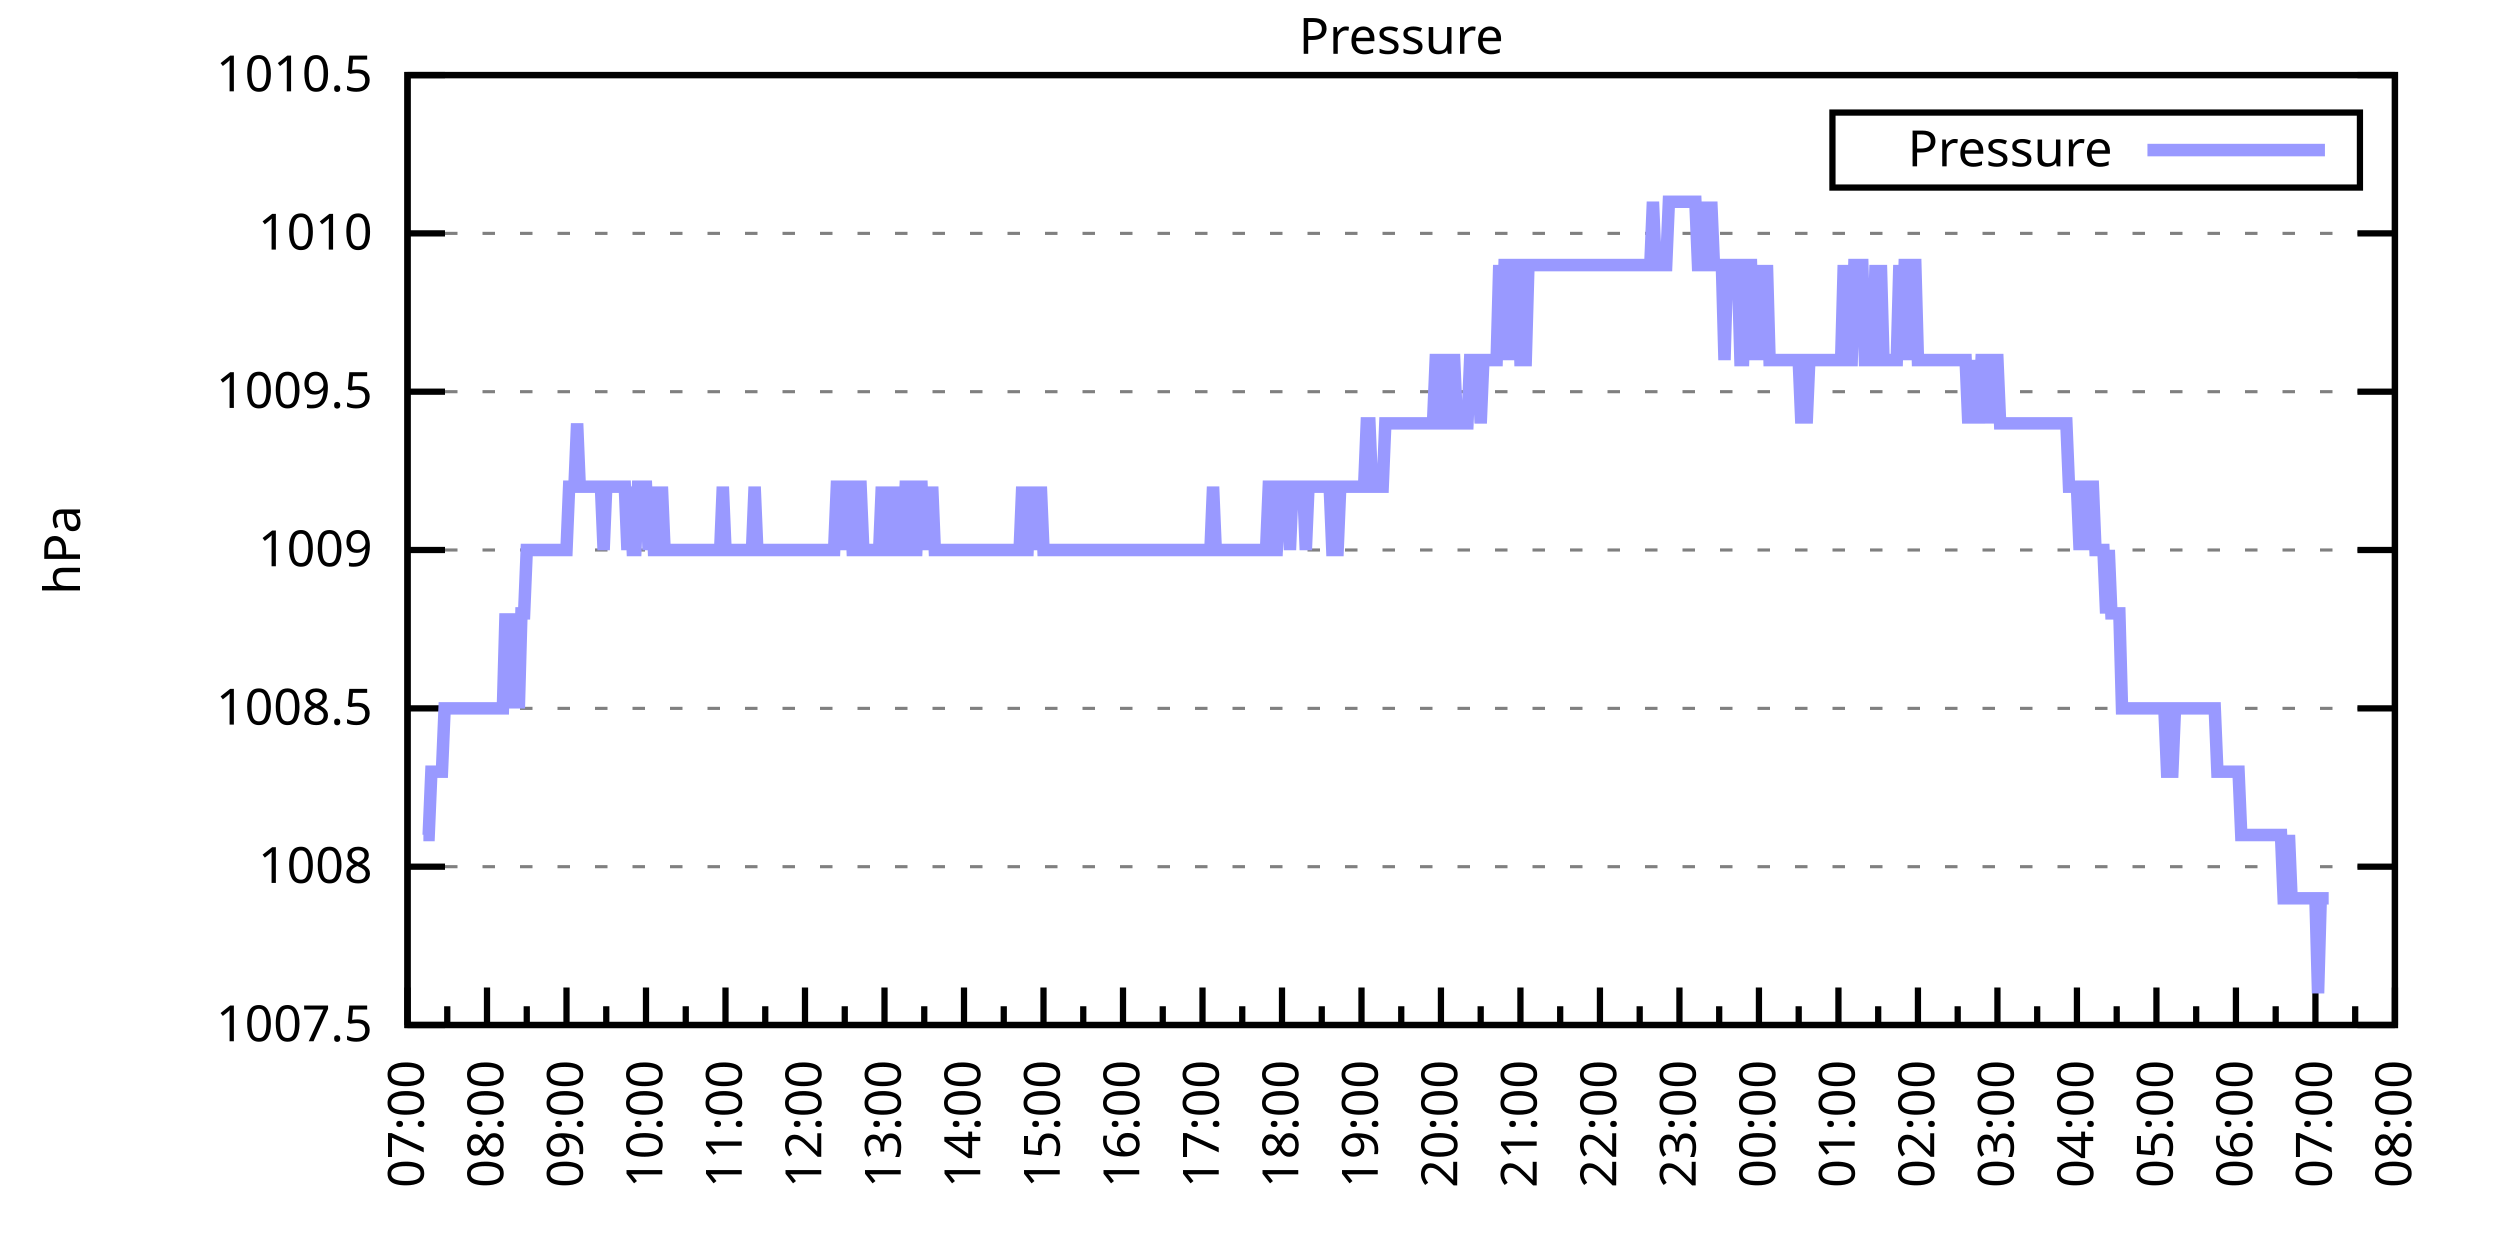
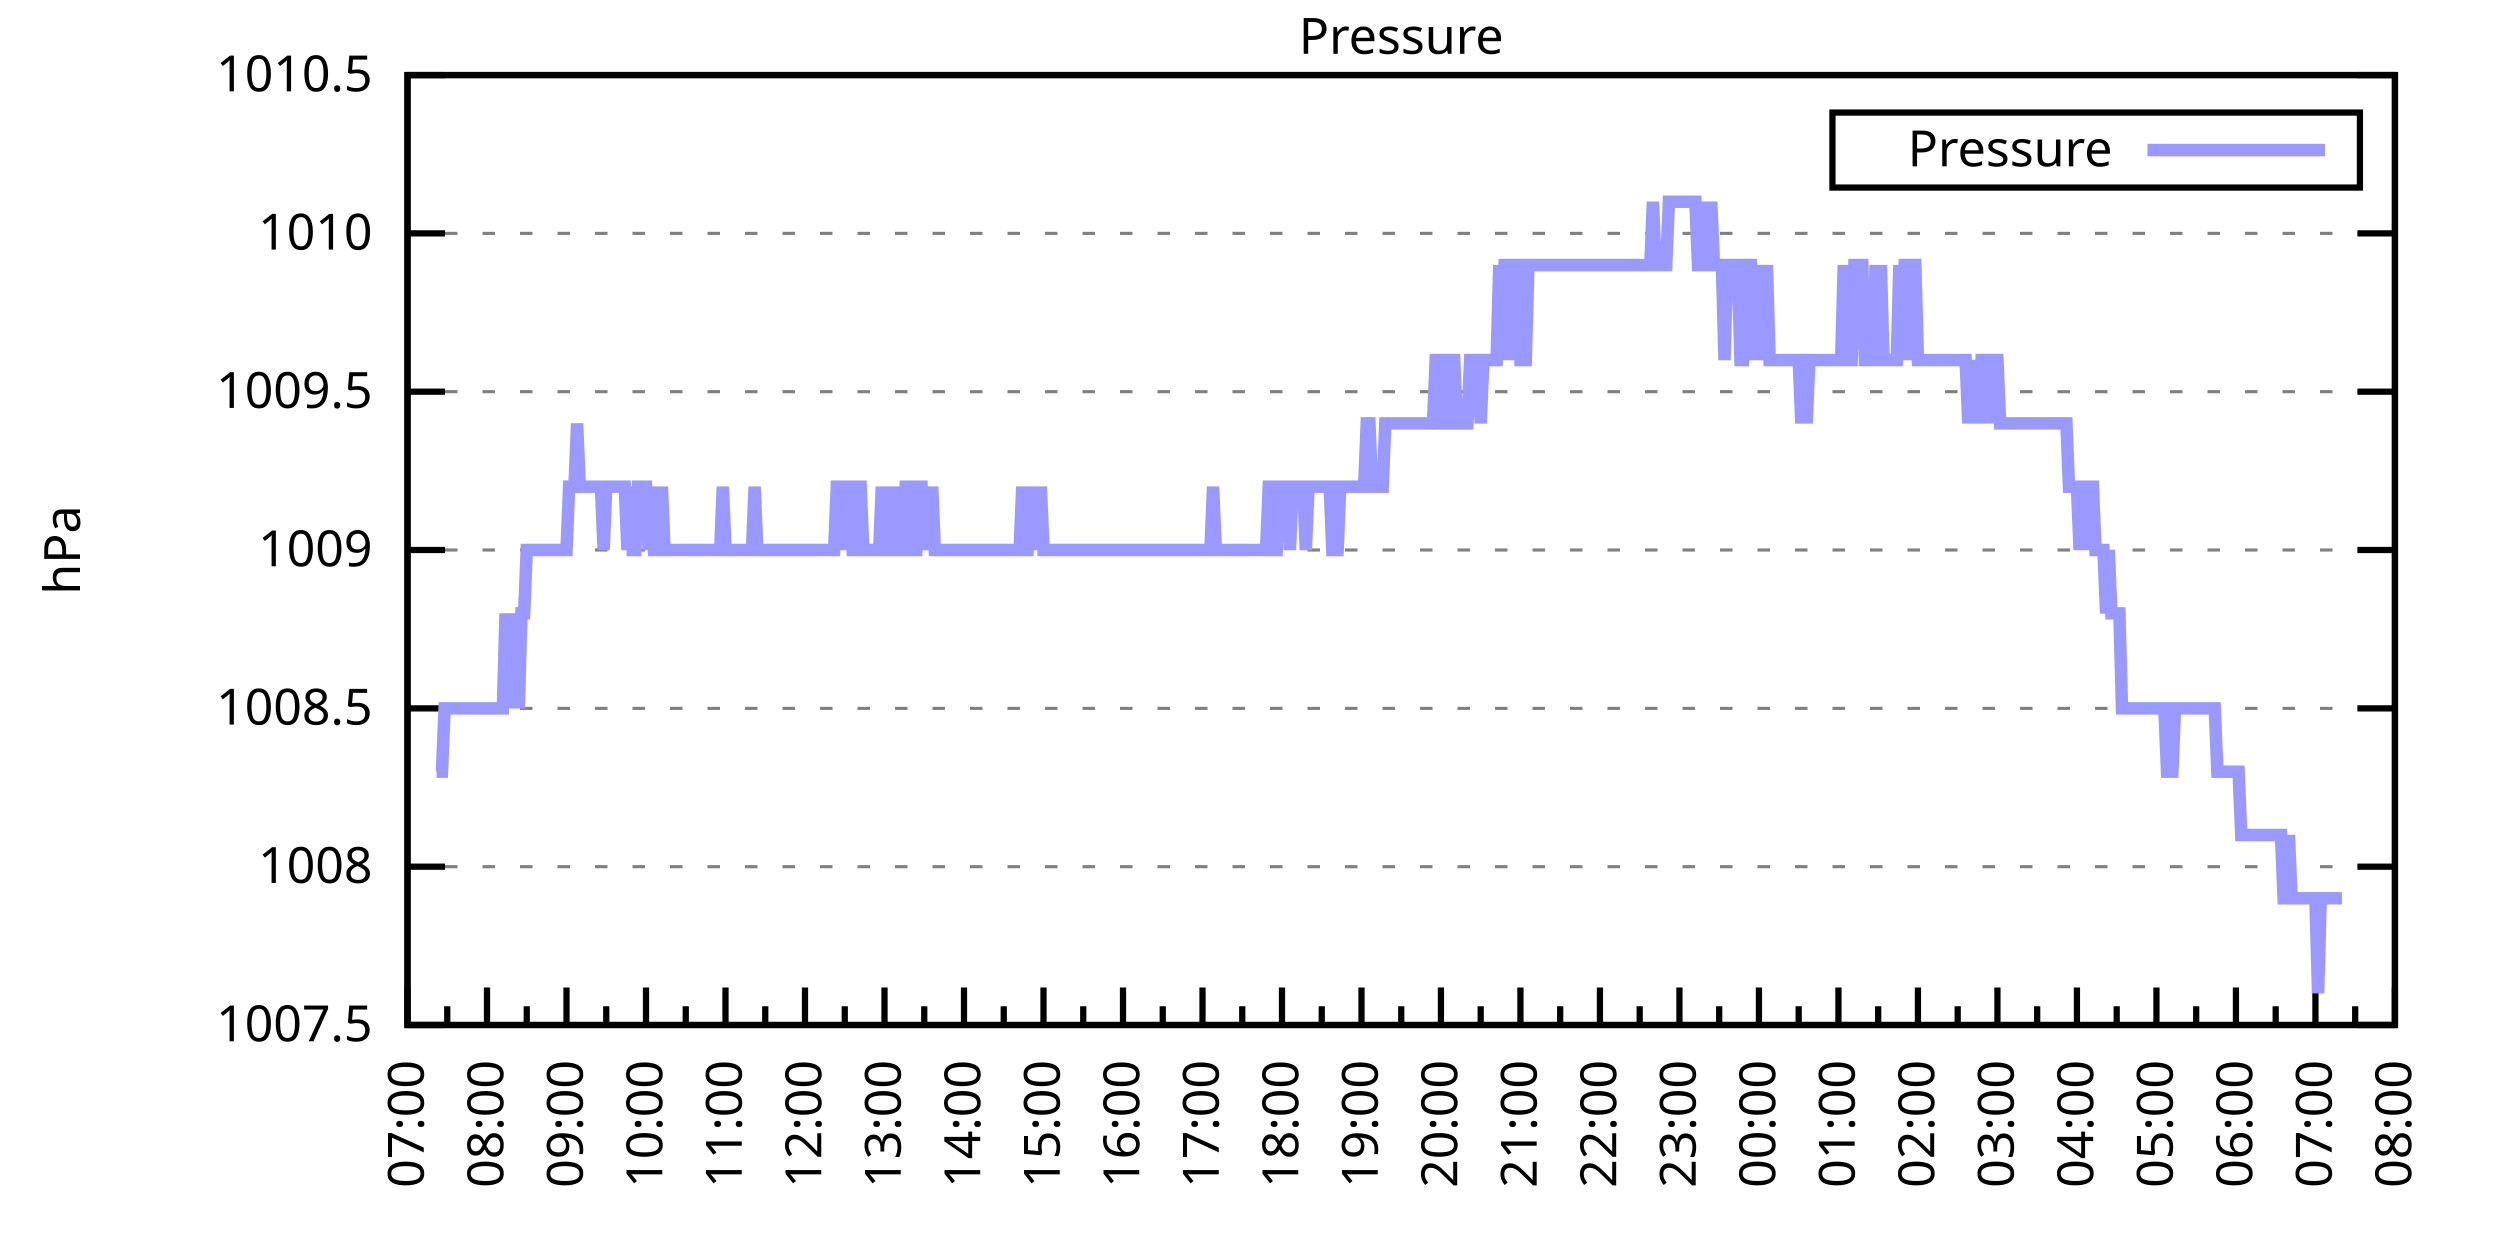
<svg xmlns="http://www.w3.org/2000/svg" xmlns:xlink="http://www.w3.org/1999/xlink" width="400" height="200" viewBox="0 0 400 200">
  <g id="gnuplot_canvas">
    <rect x="0" y="0" width="400" height="200" fill="none" />
    <defs>
      <circle id="gpDot" r="0.5" stroke-width="0.5" stroke="currentColor" />
      <path id="gpPt0" stroke-width="0.333" stroke="currentColor" d="M-1,0 h2 M0,-1 v2" />
      <path id="gpPt1" stroke-width="0.333" stroke="currentColor" d="M-1,-1 L1,1 M1,-1 L-1,1" />
      <path id="gpPt2" stroke-width="0.333" stroke="currentColor" d="M-1,0 L1,0 M0,-1 L0,1 M-1,-1 L1,1 M-1,1 L1,-1" />
      <rect id="gpPt3" stroke-width="0.333" stroke="currentColor" x="-1" y="-1" width="2" height="2" />
      <rect id="gpPt4" stroke-width="0.333" stroke="currentColor" fill="currentColor" x="-1" y="-1" width="2" height="2" />
      <circle id="gpPt5" stroke-width="0.333" stroke="currentColor" cx="0" cy="0" r="1" />
      <use xlink:href="#gpPt5" id="gpPt6" fill="currentColor" stroke="none" />
      <path id="gpPt7" stroke-width="0.333" stroke="currentColor" d="M0,-1.33 L-1.33,0.67 L1.33,0.67 z" />
      <use xlink:href="#gpPt7" id="gpPt8" fill="currentColor" stroke="none" />
      <use xlink:href="#gpPt7" id="gpPt9" stroke="currentColor" transform="rotate(180)" />
      <use xlink:href="#gpPt9" id="gpPt10" fill="currentColor" stroke="none" />
      <use xlink:href="#gpPt3" id="gpPt11" stroke="currentColor" transform="rotate(45)" />
      <use xlink:href="#gpPt11" id="gpPt12" fill="currentColor" stroke="none" />
      <path id="gpPt13" stroke-width="0.333" stroke="currentColor" d="M0,1.330 L1.265,0.411 L0.782,-1.067 L-0.782,-1.076 L-1.265,0.411 z" />
      <use xlink:href="#gpPt13" id="gpPt14" fill="currentColor" stroke="none" />
      <filter id="textbox" filterUnits="objectBoundingBox" x="0" y="0" height="1" width="1">
        <feFlood flood-color="white" flood-opacity="1" result="bgnd" />
        <feComposite in="SourceGraphic" in2="bgnd" operator="atop" />
      </filter>
      <filter id="greybox" filterUnits="objectBoundingBox" x="0" y="0" height="1" width="1">
        <feFlood flood-color="lightgrey" flood-opacity="1" result="grey" />
        <feComposite in="SourceGraphic" in2="grey" operator="atop" />
      </filter>
    </defs>
    <g fill="none" color="white" stroke="currentColor" stroke-width="1.00" stroke-linecap="butt" stroke-linejoin="miter">
</g>
    <g fill="none" color="black" stroke="currentColor" stroke-width="1.00" stroke-linecap="butt" stroke-linejoin="miter">
      <g stroke="none" shape-rendering="crispEdges">
        <polygon fill="rgb(255, 255, 255)" points="65.20,164.00 383.18,164.00 383.18,12.02 65.20,12.02 " />
      </g>
    </g>
    <g fill="none" color="black" stroke="currentColor" stroke-width="1.00" stroke-linecap="butt" stroke-linejoin="miter">
</g>
    <g fill="none" color="black" stroke="black" stroke-width="0.50" stroke-linecap="butt" stroke-linejoin="miter">
</g>
    <g fill="none" color="gray" stroke="currentColor" stroke-width="0.50" stroke-linecap="butt" stroke-linejoin="miter">
      <path stroke="gray" stroke-dasharray="2,4" class="gridline" d="M65.20,164.00 L383.19,164.00  " />
    </g>
    <g fill="none" color="gray" stroke="gray" stroke-width="1.00" stroke-linecap="butt" stroke-linejoin="miter">
</g>
    <g fill="none" color="black" stroke="currentColor" stroke-width="1.00" stroke-linecap="butt" stroke-linejoin="miter">
      <path stroke="black" d="M65.20,164.00 L71.20,164.00 M383.19,164.00 L377.19,164.00  " />
      <g transform="translate(59.60,166.60)" stroke="none" fill="black" font-family="Sans" font-size="8.00" text-anchor="end">
        <text>
          <tspan font-family="Sans"> 1007.5</tspan>
        </text>
      </g>
    </g>
    <g fill="none" color="black" stroke="currentColor" stroke-width="1.00" stroke-linecap="butt" stroke-linejoin="miter">
</g>
    <g fill="none" color="black" stroke="black" stroke-width="0.50" stroke-linecap="butt" stroke-linejoin="miter">
</g>
    <g fill="none" color="gray" stroke="currentColor" stroke-width="0.50" stroke-linecap="butt" stroke-linejoin="miter">
      <path stroke="gray" stroke-dasharray="2,4" class="gridline" d="M65.20,138.67 L383.19,138.67  " />
    </g>
    <g fill="none" color="gray" stroke="gray" stroke-width="1.00" stroke-linecap="butt" stroke-linejoin="miter">
</g>
    <g fill="none" color="black" stroke="currentColor" stroke-width="1.00" stroke-linecap="butt" stroke-linejoin="miter">
      <path stroke="black" d="M65.20,138.67 L71.20,138.67 M383.19,138.67 L377.19,138.67  " />
      <g transform="translate(59.60,141.27)" stroke="none" fill="black" font-family="Sans" font-size="8.00" text-anchor="end">
        <text>
          <tspan font-family="Sans"> 1008</tspan>
        </text>
      </g>
    </g>
    <g fill="none" color="black" stroke="currentColor" stroke-width="1.00" stroke-linecap="butt" stroke-linejoin="miter">
</g>
    <g fill="none" color="black" stroke="black" stroke-width="0.50" stroke-linecap="butt" stroke-linejoin="miter">
</g>
    <g fill="none" color="gray" stroke="currentColor" stroke-width="0.50" stroke-linecap="butt" stroke-linejoin="miter">
      <path stroke="gray" stroke-dasharray="2,4" class="gridline" d="M65.20,113.34 L383.19,113.34  " />
    </g>
    <g fill="none" color="gray" stroke="gray" stroke-width="1.00" stroke-linecap="butt" stroke-linejoin="miter">
</g>
    <g fill="none" color="black" stroke="currentColor" stroke-width="1.00" stroke-linecap="butt" stroke-linejoin="miter">
      <path stroke="black" d="M65.20,113.34 L71.20,113.34 M383.19,113.34 L377.19,113.34  " />
      <g transform="translate(59.60,115.94)" stroke="none" fill="black" font-family="Sans" font-size="8.00" text-anchor="end">
        <text>
          <tspan font-family="Sans"> 1008.5</tspan>
        </text>
      </g>
    </g>
    <g fill="none" color="black" stroke="currentColor" stroke-width="1.00" stroke-linecap="butt" stroke-linejoin="miter">
</g>
    <g fill="none" color="black" stroke="black" stroke-width="0.50" stroke-linecap="butt" stroke-linejoin="miter">
</g>
    <g fill="none" color="gray" stroke="currentColor" stroke-width="0.50" stroke-linecap="butt" stroke-linejoin="miter">
      <path stroke="gray" stroke-dasharray="2,4" class="gridline" d="M65.20,88.00 L383.19,88.00  " />
    </g>
    <g fill="none" color="gray" stroke="gray" stroke-width="1.00" stroke-linecap="butt" stroke-linejoin="miter">
</g>
    <g fill="none" color="black" stroke="currentColor" stroke-width="1.00" stroke-linecap="butt" stroke-linejoin="miter">
      <path stroke="black" d="M65.20,88.00 L71.20,88.00 M383.19,88.00 L377.19,88.00  " />
      <g transform="translate(59.60,90.60)" stroke="none" fill="black" font-family="Sans" font-size="8.00" text-anchor="end">
        <text>
          <tspan font-family="Sans"> 1009</tspan>
        </text>
      </g>
    </g>
    <g fill="none" color="black" stroke="currentColor" stroke-width="1.00" stroke-linecap="butt" stroke-linejoin="miter">
</g>
    <g fill="none" color="black" stroke="black" stroke-width="0.50" stroke-linecap="butt" stroke-linejoin="miter">
</g>
    <g fill="none" color="gray" stroke="currentColor" stroke-width="0.50" stroke-linecap="butt" stroke-linejoin="miter">
      <path stroke="gray" stroke-dasharray="2,4" class="gridline" d="M65.20,62.67 L383.19,62.67  " />
    </g>
    <g fill="none" color="gray" stroke="gray" stroke-width="1.00" stroke-linecap="butt" stroke-linejoin="miter">
</g>
    <g fill="none" color="black" stroke="currentColor" stroke-width="1.00" stroke-linecap="butt" stroke-linejoin="miter">
      <path stroke="black" d="M65.20,62.67 L71.20,62.67 M383.19,62.67 L377.19,62.67  " />
      <g transform="translate(59.60,65.27)" stroke="none" fill="black" font-family="Sans" font-size="8.00" text-anchor="end">
        <text>
          <tspan font-family="Sans"> 1009.5</tspan>
        </text>
      </g>
    </g>
    <g fill="none" color="black" stroke="currentColor" stroke-width="1.00" stroke-linecap="butt" stroke-linejoin="miter">
</g>
    <g fill="none" color="black" stroke="black" stroke-width="0.50" stroke-linecap="butt" stroke-linejoin="miter">
</g>
    <g fill="none" color="gray" stroke="currentColor" stroke-width="0.50" stroke-linecap="butt" stroke-linejoin="miter">
      <path stroke="gray" stroke-dasharray="2,4" class="gridline" d="M65.20,37.34 L383.19,37.34  " />
    </g>
    <g fill="none" color="gray" stroke="gray" stroke-width="1.00" stroke-linecap="butt" stroke-linejoin="miter">
</g>
    <g fill="none" color="black" stroke="currentColor" stroke-width="1.00" stroke-linecap="butt" stroke-linejoin="miter">
      <path stroke="black" d="M65.20,37.34 L71.20,37.34 M383.19,37.34 L377.19,37.34  " />
      <g transform="translate(59.60,39.94)" stroke="none" fill="black" font-family="Sans" font-size="8.00" text-anchor="end">
        <text>
          <tspan font-family="Sans"> 1010</tspan>
        </text>
      </g>
    </g>
    <g fill="none" color="black" stroke="currentColor" stroke-width="1.00" stroke-linecap="butt" stroke-linejoin="miter">
</g>
    <g fill="none" color="black" stroke="black" stroke-width="0.50" stroke-linecap="butt" stroke-linejoin="miter">
</g>
    <g fill="none" color="gray" stroke="currentColor" stroke-width="0.50" stroke-linecap="butt" stroke-linejoin="miter">
      <path stroke="gray" stroke-dasharray="2,4" class="gridline" d="M65.20,12.01 L383.19,12.01  " />
    </g>
    <g fill="none" color="gray" stroke="gray" stroke-width="1.00" stroke-linecap="butt" stroke-linejoin="miter">
</g>
    <g fill="none" color="black" stroke="currentColor" stroke-width="1.00" stroke-linecap="butt" stroke-linejoin="miter">
      <path stroke="black" d="M65.20,12.01 L71.20,12.01 M383.19,12.01 L377.19,12.01  " />
      <g transform="translate(59.60,14.61)" stroke="none" fill="black" font-family="Sans" font-size="8.00" text-anchor="end">
        <text>
          <tspan font-family="Sans"> 1010.5</tspan>
        </text>
      </g>
    </g>
    <g fill="none" color="black" stroke="currentColor" stroke-width="1.00" stroke-linecap="butt" stroke-linejoin="miter">
      <path stroke="black" d="M65.20,164.00 L65.20,158.00  " />
      <g transform="translate(67.80,169.60) rotate(270)" stroke="none" fill="black" font-family="Sans" font-size="8.00" text-anchor="end">
        <text>
          <tspan font-family="Sans">07:00</tspan>
        </text>
      </g>
    </g>
    <g fill="none" color="black" stroke="currentColor" stroke-width="1.00" stroke-linecap="butt" stroke-linejoin="miter">
      <path stroke="black" d="M71.56,164.00 L71.56,161.00 M77.92,164.00 L77.92,158.00  " />
      <g transform="translate(80.52,169.60) rotate(270)" stroke="none" fill="black" font-family="Sans" font-size="8.00" text-anchor="end">
        <text>
          <tspan font-family="Sans">08:00</tspan>
        </text>
      </g>
    </g>
    <g fill="none" color="black" stroke="currentColor" stroke-width="1.00" stroke-linecap="butt" stroke-linejoin="miter">
      <path stroke="black" d="M84.28,164.00 L84.28,161.00 M90.64,164.00 L90.64,158.00  " />
      <g transform="translate(93.24,169.60) rotate(270)" stroke="none" fill="black" font-family="Sans" font-size="8.00" text-anchor="end">
        <text>
          <tspan font-family="Sans">09:00</tspan>
        </text>
      </g>
    </g>
    <g fill="none" color="black" stroke="currentColor" stroke-width="1.00" stroke-linecap="butt" stroke-linejoin="miter">
      <path stroke="black" d="M97.00,164.00 L97.00,161.00 M103.36,164.00 L103.36,158.00  " />
      <g transform="translate(105.96,169.60) rotate(270)" stroke="none" fill="black" font-family="Sans" font-size="8.00" text-anchor="end">
        <text>
          <tspan font-family="Sans">10:00</tspan>
        </text>
      </g>
    </g>
    <g fill="none" color="black" stroke="currentColor" stroke-width="1.00" stroke-linecap="butt" stroke-linejoin="miter">
      <path stroke="black" d="M109.72,164.00 L109.72,161.00 M116.08,164.00 L116.08,158.00  " />
      <g transform="translate(118.68,169.60) rotate(270)" stroke="none" fill="black" font-family="Sans" font-size="8.00" text-anchor="end">
        <text>
          <tspan font-family="Sans">11:00</tspan>
        </text>
      </g>
    </g>
    <g fill="none" color="black" stroke="currentColor" stroke-width="1.00" stroke-linecap="butt" stroke-linejoin="miter">
      <path stroke="black" d="M122.44,164.00 L122.44,161.00 M128.80,164.00 L128.80,158.00  " />
      <g transform="translate(131.40,169.60) rotate(270)" stroke="none" fill="black" font-family="Sans" font-size="8.00" text-anchor="end">
        <text>
          <tspan font-family="Sans">12:00</tspan>
        </text>
      </g>
    </g>
    <g fill="none" color="black" stroke="currentColor" stroke-width="1.00" stroke-linecap="butt" stroke-linejoin="miter">
      <path stroke="black" d="M135.16,164.00 L135.16,161.00 M141.52,164.00 L141.52,158.00  " />
      <g transform="translate(144.12,169.60) rotate(270)" stroke="none" fill="black" font-family="Sans" font-size="8.00" text-anchor="end">
        <text>
          <tspan font-family="Sans">13:00</tspan>
        </text>
      </g>
    </g>
    <g fill="none" color="black" stroke="currentColor" stroke-width="1.00" stroke-linecap="butt" stroke-linejoin="miter">
      <path stroke="black" d="M147.88,164.00 L147.88,161.00 M154.24,164.00 L154.24,158.00  " />
      <g transform="translate(156.84,169.60) rotate(270)" stroke="none" fill="black" font-family="Sans" font-size="8.00" text-anchor="end">
        <text>
          <tspan font-family="Sans">14:00</tspan>
        </text>
      </g>
    </g>
    <g fill="none" color="black" stroke="currentColor" stroke-width="1.00" stroke-linecap="butt" stroke-linejoin="miter">
      <path stroke="black" d="M160.60,164.00 L160.60,161.00 M166.96,164.00 L166.96,158.00  " />
      <g transform="translate(169.56,169.60) rotate(270)" stroke="none" fill="black" font-family="Sans" font-size="8.00" text-anchor="end">
        <text>
          <tspan font-family="Sans">15:00</tspan>
        </text>
      </g>
    </g>
    <g fill="none" color="black" stroke="currentColor" stroke-width="1.00" stroke-linecap="butt" stroke-linejoin="miter">
      <path stroke="black" d="M173.32,164.00 L173.32,161.00 M179.68,164.00 L179.68,158.00  " />
      <g transform="translate(182.28,169.60) rotate(270)" stroke="none" fill="black" font-family="Sans" font-size="8.00" text-anchor="end">
        <text>
          <tspan font-family="Sans">16:00</tspan>
        </text>
      </g>
    </g>
    <g fill="none" color="black" stroke="currentColor" stroke-width="1.00" stroke-linecap="butt" stroke-linejoin="miter">
      <path stroke="black" d="M186.04,164.00 L186.04,161.00 M192.40,164.00 L192.40,158.00  " />
      <g transform="translate(195.00,169.60) rotate(270)" stroke="none" fill="black" font-family="Sans" font-size="8.00" text-anchor="end">
        <text>
          <tspan font-family="Sans">17:00</tspan>
        </text>
      </g>
    </g>
    <g fill="none" color="black" stroke="currentColor" stroke-width="1.00" stroke-linecap="butt" stroke-linejoin="miter">
      <path stroke="black" d="M198.76,164.00 L198.76,161.00 M205.12,164.00 L205.12,158.00  " />
      <g transform="translate(207.72,169.60) rotate(270)" stroke="none" fill="black" font-family="Sans" font-size="8.00" text-anchor="end">
        <text>
          <tspan font-family="Sans">18:00</tspan>
        </text>
      </g>
    </g>
    <g fill="none" color="black" stroke="currentColor" stroke-width="1.00" stroke-linecap="butt" stroke-linejoin="miter">
      <path stroke="black" d="M211.48,164.00 L211.48,161.00 M217.84,164.00 L217.84,158.00  " />
      <g transform="translate(220.44,169.60) rotate(270)" stroke="none" fill="black" font-family="Sans" font-size="8.00" text-anchor="end">
        <text>
          <tspan font-family="Sans">19:00</tspan>
        </text>
      </g>
    </g>
    <g fill="none" color="black" stroke="currentColor" stroke-width="1.00" stroke-linecap="butt" stroke-linejoin="miter">
      <path stroke="black" d="M224.20,164.00 L224.20,161.00 M230.55,164.00 L230.55,158.00  " />
      <g transform="translate(233.15,169.60) rotate(270)" stroke="none" fill="black" font-family="Sans" font-size="8.00" text-anchor="end">
        <text>
          <tspan font-family="Sans">20:00</tspan>
        </text>
      </g>
    </g>
    <g fill="none" color="black" stroke="currentColor" stroke-width="1.00" stroke-linecap="butt" stroke-linejoin="miter">
      <path stroke="black" d="M236.91,164.00 L236.91,161.00 M243.27,164.00 L243.27,158.00  " />
      <g transform="translate(245.87,169.60) rotate(270)" stroke="none" fill="black" font-family="Sans" font-size="8.00" text-anchor="end">
        <text>
          <tspan font-family="Sans">21:00</tspan>
        </text>
      </g>
    </g>
    <g fill="none" color="black" stroke="currentColor" stroke-width="1.00" stroke-linecap="butt" stroke-linejoin="miter">
      <path stroke="black" d="M249.63,164.00 L249.63,161.00 M255.99,164.00 L255.99,158.00  " />
      <g transform="translate(258.59,169.60) rotate(270)" stroke="none" fill="black" font-family="Sans" font-size="8.00" text-anchor="end">
        <text>
          <tspan font-family="Sans">22:00</tspan>
        </text>
      </g>
    </g>
    <g fill="none" color="black" stroke="currentColor" stroke-width="1.00" stroke-linecap="butt" stroke-linejoin="miter">
      <path stroke="black" d="M262.35,164.00 L262.35,161.00 M268.71,164.00 L268.71,158.00  " />
      <g transform="translate(271.31,169.60) rotate(270)" stroke="none" fill="black" font-family="Sans" font-size="8.00" text-anchor="end">
        <text>
          <tspan font-family="Sans">23:00</tspan>
        </text>
      </g>
    </g>
    <g fill="none" color="black" stroke="currentColor" stroke-width="1.00" stroke-linecap="butt" stroke-linejoin="miter">
      <path stroke="black" d="M275.07,164.00 L275.07,161.00 M281.43,164.00 L281.43,158.00  " />
      <g transform="translate(284.03,169.60) rotate(270)" stroke="none" fill="black" font-family="Sans" font-size="8.00" text-anchor="end">
        <text>
          <tspan font-family="Sans">00:00</tspan>
        </text>
      </g>
    </g>
    <g fill="none" color="black" stroke="currentColor" stroke-width="1.00" stroke-linecap="butt" stroke-linejoin="miter">
      <path stroke="black" d="M287.79,164.00 L287.79,161.00 M294.15,164.00 L294.15,158.00  " />
      <g transform="translate(296.75,169.60) rotate(270)" stroke="none" fill="black" font-family="Sans" font-size="8.00" text-anchor="end">
        <text>
          <tspan font-family="Sans">01:00</tspan>
        </text>
      </g>
    </g>
    <g fill="none" color="black" stroke="currentColor" stroke-width="1.00" stroke-linecap="butt" stroke-linejoin="miter">
      <path stroke="black" d="M300.51,164.00 L300.51,161.00 M306.87,164.00 L306.87,158.00  " />
      <g transform="translate(309.47,169.60) rotate(270)" stroke="none" fill="black" font-family="Sans" font-size="8.00" text-anchor="end">
        <text>
          <tspan font-family="Sans">02:00</tspan>
        </text>
      </g>
    </g>
    <g fill="none" color="black" stroke="currentColor" stroke-width="1.00" stroke-linecap="butt" stroke-linejoin="miter">
      <path stroke="black" d="M313.23,164.00 L313.23,161.00 M319.59,164.00 L319.59,158.00  " />
      <g transform="translate(322.19,169.60) rotate(270)" stroke="none" fill="black" font-family="Sans" font-size="8.00" text-anchor="end">
        <text>
          <tspan font-family="Sans">03:00</tspan>
        </text>
      </g>
    </g>
    <g fill="none" color="black" stroke="currentColor" stroke-width="1.00" stroke-linecap="butt" stroke-linejoin="miter">
      <path stroke="black" d="M325.95,164.00 L325.95,161.00 M332.31,164.00 L332.31,158.00  " />
      <g transform="translate(334.91,169.60) rotate(270)" stroke="none" fill="black" font-family="Sans" font-size="8.00" text-anchor="end">
        <text>
          <tspan font-family="Sans">04:00</tspan>
        </text>
      </g>
    </g>
    <g fill="none" color="black" stroke="currentColor" stroke-width="1.00" stroke-linecap="butt" stroke-linejoin="miter">
      <path stroke="black" d="M338.67,164.00 L338.67,161.00 M345.03,164.00 L345.03,158.00  " />
      <g transform="translate(347.63,169.60) rotate(270)" stroke="none" fill="black" font-family="Sans" font-size="8.00" text-anchor="end">
        <text>
          <tspan font-family="Sans">05:00</tspan>
        </text>
      </g>
    </g>
    <g fill="none" color="black" stroke="currentColor" stroke-width="1.00" stroke-linecap="butt" stroke-linejoin="miter">
      <path stroke="black" d="M351.39,164.00 L351.39,161.00 M357.75,164.00 L357.75,158.00  " />
      <g transform="translate(360.35,169.60) rotate(270)" stroke="none" fill="black" font-family="Sans" font-size="8.00" text-anchor="end">
        <text>
          <tspan font-family="Sans">06:00</tspan>
        </text>
      </g>
    </g>
    <g fill="none" color="black" stroke="currentColor" stroke-width="1.00" stroke-linecap="butt" stroke-linejoin="miter">
      <path stroke="black" d="M364.11,164.00 L364.11,161.00 M370.47,164.00 L370.47,158.00  " />
      <g transform="translate(373.07,169.60) rotate(270)" stroke="none" fill="black" font-family="Sans" font-size="8.00" text-anchor="end">
        <text>
          <tspan font-family="Sans">07:00</tspan>
        </text>
      </g>
    </g>
    <g fill="none" color="black" stroke="currentColor" stroke-width="1.00" stroke-linecap="butt" stroke-linejoin="miter">
      <path stroke="black" d="M376.83,164.00 L376.83,161.00 M383.19,164.00 L383.19,158.00  " />
      <g transform="translate(385.79,169.60) rotate(270)" stroke="none" fill="black" font-family="Sans" font-size="8.00" text-anchor="end">
        <text>
          <tspan font-family="Sans">08:00</tspan>
        </text>
      </g>
    </g>
    <g fill="none" color="black" stroke="currentColor" stroke-width="1.00" stroke-linecap="butt" stroke-linejoin="miter">
</g>
    <g fill="none" color="black" stroke="currentColor" stroke-width="1.00" stroke-linecap="butt" stroke-linejoin="miter">
      <path stroke="black" d="M65.20,12.01 L65.20,164.00 L383.19,164.00 L383.19,12.01 L65.20,12.01 Z  " />
    </g>
    <g fill="none" color="black" stroke="currentColor" stroke-width="1.00" stroke-linecap="butt" stroke-linejoin="miter">
      <g transform="translate(12.80,88.01) rotate(270)" stroke="none" fill="black" font-family="Sans" font-size="8.00" text-anchor="middle">
        <text>
          <tspan font-family="Sans">hPa</tspan>
        </text>
      </g>
    </g>
    <g fill="none" color="black" stroke="currentColor" stroke-width="1.00" stroke-linecap="butt" stroke-linejoin="miter">
</g>
    <g fill="none" color="black" stroke="currentColor" stroke-width="1.00" stroke-linecap="butt" stroke-linejoin="miter">
      <path stroke="black" d="M293.19,30.01 L293.19,18.01 L377.59,18.01 L377.59,30.01 L293.19,30.01 Z  " />
    </g>
    <g id="Pressure_plot_1">
      <g fill="none" color="white" stroke="black" stroke-width="2.00" stroke-linecap="butt" stroke-linejoin="miter">
</g>
      <g fill="none" color="black" stroke="currentColor" stroke-width="2.00" stroke-linecap="butt" stroke-linejoin="miter">
        <g transform="translate(337.99,26.61)" stroke="none" fill="black" font-family="Sans" font-size="8.00" text-anchor="end">
          <text>
            <tspan font-family="Sans">Pressure</tspan>
          </text>
        </g>
      </g>
      <g fill="none" color="black" stroke="currentColor" stroke-width="2.00" stroke-linecap="butt" stroke-linejoin="miter">
-         <path stroke="rgb(153, 153, 255)" d="M343.59,24.01 L371.99,24.01 M67.74,133.60 L68.17,133.60 L68.59,133.60 L69.02,123.47 L69.44,123.47 L69.86,123.47   L70.29,123.47 L70.71,123.47 L71.14,113.34 L71.56,113.34 L71.98,113.34 L72.41,113.34 L72.83,113.34 L73.26,113.34   L73.68,113.34 L74.10,113.34 L74.53,113.34 L74.95,113.34 L75.38,113.34 L75.80,113.34 L76.22,113.34 L76.65,113.34   L77.07,113.34 L77.50,113.34 L77.92,113.34 L78.34,113.34 L78.77,113.34 L79.19,113.34 L79.62,113.34 L80.04,113.34   L80.46,113.34 L80.89,98.14 L81.31,113.34 L81.74,98.14 L82.16,113.34 L82.58,98.14 L83.01,113.34 L83.43,98.14   L83.86,98.14 L84.28,88.00 L84.70,88.00 L85.13,88.00 L85.55,88.00 L85.98,88.00 L86.40,88.00 L86.82,88.00   L87.25,88.00 L87.67,88.00 L88.10,88.00 L88.52,88.00 L88.94,88.00 L89.37,88.00 L89.79,88.00 L90.22,88.00   L90.64,88.00 L91.06,77.87 L91.49,77.87 L91.91,77.87 L92.34,67.74 L92.76,77.87 L93.18,77.87 L93.61,77.87   L94.03,77.87 L94.46,77.87 L94.88,77.87 L95.30,77.87 L95.73,77.87 L96.15,77.87 L96.58,88.00 L97.00,77.87   L97.42,77.87 L97.85,77.87 L98.27,77.87 L98.69,77.87 L99.12,77.87 L99.54,77.87 L99.97,77.87 L100.39,88.00   L100.81,77.87 L101.24,88.00 L101.66,88.00 L102.09,77.87 L102.51,77.87 L102.93,77.87 L103.36,77.87 L103.78,88.00   L104.21,77.87 L104.63,88.00 L105.05,88.00 L105.48,88.00 L105.90,77.87 L106.33,88.00 L106.75,88.00 L107.17,88.00   L107.60,88.00 L108.02,88.00 L108.45,88.00 L108.87,88.00 L109.29,88.00 L109.72,88.00 L110.14,88.00 L110.57,88.00   L110.99,88.00 L111.41,88.00 L111.84,88.00 L112.26,88.00 L112.69,88.00 L113.11,88.00 L113.53,88.00 L113.96,88.00   L114.38,88.00 L114.81,88.00 L115.23,88.00 L115.65,77.87 L116.08,88.00 L116.50,88.00 L116.93,88.00 L117.35,88.00   L117.77,88.00 L118.20,88.00 L118.62,88.00 L119.05,88.00 L119.47,88.00 L119.89,88.00 L120.32,88.00 L120.74,77.87   L121.17,88.00 L121.59,88.00 L122.01,88.00 L122.44,88.00 L122.86,88.00 L123.29,88.00 L123.71,88.00 L124.13,88.00   L124.56,88.00 L124.98,88.00 L125.41,88.00 L125.83,88.00 L126.25,88.00 L126.68,88.00 L127.10,88.00 L127.53,88.00   L127.95,88.00 L128.37,88.00 L128.80,88.00 L129.22,88.00 L129.65,88.00 L130.07,88.00 L130.49,88.00 L130.92,88.00   L131.34,88.00 L131.77,88.00 L132.19,88.00 L132.61,88.00 L133.04,88.00 L133.46,88.00 L133.89,77.87 L134.31,77.87   L134.73,88.00 L135.16,77.87 L135.58,77.87 L136.01,77.87 L136.43,88.00 L136.85,88.00 L137.28,77.87 L137.70,77.87   L138.13,88.00 L138.55,88.00 L138.97,88.00 L139.40,88.00 L139.82,88.00 L140.25,88.00 L140.67,88.00 L141.09,77.87   L141.52,88.00 L141.94,77.87 L142.37,88.00 L142.79,88.00 L143.21,77.87 L143.64,88.00 L144.06,88.00 L144.49,88.00   L144.91,77.87 L145.33,77.87 L145.76,88.00 L146.18,88.00 L146.61,88.00 L147.03,77.87 L147.45,77.87 L147.88,88.00   L148.30,77.87 L148.73,88.00 L149.15,77.87 L149.57,88.00 L150.00,88.00 L150.42,88.00 L150.85,88.00 L151.27,88.00   L151.69,88.00 L152.12,88.00 L152.54,88.00 L152.97,88.00 L153.39,88.00 L153.81,88.00 L154.24,88.00 L154.66,88.00   L155.09,88.00 L155.51,88.00 L155.93,88.00 L156.36,88.00 L156.78,88.00 L157.21,88.00 L157.63,88.00 L158.05,88.00   L158.48,88.00 L158.90,88.00 L159.33,88.00 L159.75,88.00 L160.17,88.00 L160.60,88.00 L161.02,88.00 L161.44,88.00   L161.87,88.00 L162.29,88.00 L162.72,88.00 L163.14,88.00 L163.56,77.87 L163.99,88.00 L164.41,88.00 L164.84,77.87   L165.26,88.00 L165.68,77.87 L166.11,88.00 L166.53,77.87 L166.96,88.00 L167.38,88.00 L167.80,88.00 L168.23,88.00   L168.65,88.00 L169.08,88.00 L169.50,88.00 L169.92,88.00 L170.35,88.00 L170.77,88.00 L171.20,88.00 L171.62,88.00   L172.04,88.00 L172.47,88.00 L172.89,88.00 L173.32,88.00 L173.74,88.00 L174.16,88.00 L174.59,88.00 L175.01,88.00   L175.44,88.00 L175.86,88.00 L176.28,88.00 L176.71,88.00 L177.13,88.00 L177.56,88.00 L177.98,88.00 L178.40,88.00   L178.83,88.00 L179.25,88.00 L179.68,88.00 L180.10,88.00 L180.52,88.00 L180.95,88.00 L181.37,88.00 L181.80,88.00   L182.22,88.00 L182.64,88.00 L183.07,88.00 L183.49,88.00 L183.92,88.00 L184.34,88.00 L184.76,88.00 L185.19,88.00   L185.61,88.00 L186.04,88.00 L186.46,88.00 L186.88,88.00 L187.31,88.00 L187.73,88.00 L188.16,88.00 L188.58,88.00   L189.00,88.00 L189.43,88.00 L189.85,88.00 L190.28,88.00 L190.70,88.00 L191.12,88.00 L191.55,88.00 L191.97,88.00   L192.40,88.00 L192.82,88.00 L193.24,88.00 L193.67,88.00 L194.09,77.87 L194.52,88.00 L194.94,88.00 L195.36,88.00   L195.79,88.00 L196.21,88.00 L196.64,88.00 L197.06,88.00 L197.48,88.00 L197.91,88.00 L198.33,88.00 L198.76,88.00   L199.18,88.00 L199.60,88.00 L200.03,88.00 L200.45,88.00 L200.88,88.00 L201.30,88.00 L201.72,88.00 L202.15,88.00   L202.57,88.00 L203.00,77.87 L203.42,77.87 L203.84,88.00 L204.27,88.00 L204.69,77.87 L205.12,77.87 L205.54,77.87   L205.96,77.87 L206.39,88.00 L206.81,77.87 L207.24,77.87 L207.66,77.87 L208.08,77.87 L208.51,77.87 L208.93,88.00   L209.36,77.87 L209.78,77.87 L210.20,77.87 L210.63,77.87 L211.05,77.87 L211.48,77.87 L211.90,77.87 L212.32,77.87   L212.75,77.87 L213.17,88.00 L213.60,88.00 L214.02,88.00 L214.44,77.87 L214.87,77.87 L215.29,77.87 L215.72,77.87   L216.14,77.87 L216.56,77.87 L216.99,77.87 L217.41,77.87 L217.84,77.87 L218.26,77.87 L218.68,67.74 L219.11,67.74   L219.53,77.87 L219.96,77.87 L220.38,77.87 L220.80,77.87 L221.23,77.87 L221.65,67.74 L222.08,67.74 L222.50,67.74   L222.92,67.74 L223.35,67.74 L223.77,67.74 L224.20,67.74 L224.62,67.74 L225.04,67.74 L225.47,67.74 L225.89,67.74   L226.31,67.74 L226.74,67.74 L227.16,67.74 L227.59,67.74 L228.01,67.74 L228.43,67.74 L228.86,67.74 L229.28,67.74   L229.71,57.61 L230.13,57.61 L230.55,57.61 L230.98,67.74 L231.40,67.74 L231.83,67.74 L232.25,57.61 L232.67,57.61   L233.10,67.74 L233.52,67.74 L233.95,67.74 L234.37,67.74 L234.79,67.74 L235.22,57.61 L235.64,57.61 L236.07,57.61   L236.49,57.61 L236.91,67.74 L237.34,57.61 L237.76,57.61 L238.19,57.61 L238.61,57.61 L239.03,57.61 L239.46,57.61   L239.88,42.41 L240.31,57.61 L240.73,42.41 L241.15,42.41 L241.58,57.61 L242.00,42.41 L242.43,42.41 L242.85,42.41   L243.27,57.61 L243.70,57.61 L244.12,57.61 L244.55,42.41 L244.97,42.41 L245.39,42.41 L245.82,42.41 L246.24,42.41   L246.67,42.41 L247.09,42.41 L247.51,42.41 L247.94,42.41 L248.36,42.41 L248.79,42.41 L249.21,42.41 L249.63,42.41   L250.06,42.41 L250.48,42.41 L250.91,42.41 L251.33,42.41 L251.75,42.41 L252.18,42.41 L252.60,42.41 L253.03,42.41   L253.45,42.41 L253.87,42.41 L254.30,42.41 L254.72,42.41 L255.15,42.41 L255.57,42.41 L255.99,42.41 L256.42,42.41   L256.84,42.41 L257.27,42.41 L257.69,42.41 L258.11,42.41 L258.54,42.41 L258.96,42.41 L259.39,42.41 L259.81,42.41   L260.23,42.41 L260.66,42.41 L261.08,42.41 L261.51,42.41 L261.93,42.41 L262.35,42.41 L262.78,42.41 L263.20,42.41   L263.63,42.41 L264.05,42.41 L264.47,32.28 L264.90,42.41 L265.32,42.41 L265.75,42.41 L266.17,42.41 L266.59,42.41   L267.02,32.28 L267.44,32.28 L267.87,32.28 L268.29,32.28 L268.71,32.28 L269.14,32.28 L269.56,32.28 L269.99,32.28   L270.41,32.28 L270.83,32.28 L271.26,32.28 L271.68,42.41 L272.11,42.41 L272.53,32.28 L272.95,42.41 L273.38,42.41   L273.80,32.28 L274.23,42.41 L274.65,42.41 L275.07,42.41 L275.50,42.41 L275.92,57.61 L276.35,42.41 L276.77,42.41   L277.19,42.41 L277.62,42.41 L278.04,42.41 L278.47,57.61 L278.89,57.61 L279.31,42.41 L279.74,42.41 L280.16,42.41   L280.59,57.61 L281.01,42.41 L281.43,57.61 L281.86,42.41 L282.28,57.61 L282.71,42.41 L283.13,57.61 L283.55,57.61   L283.98,57.61 L284.40,57.61 L284.83,57.61 L285.25,57.61 L285.67,57.61 L286.10,57.61 L286.52,57.61 L286.95,57.61   L287.37,57.61 L287.79,57.61 L288.22,67.74 L288.64,57.61 L289.06,67.74 L289.49,57.61 L289.91,57.61 L290.34,57.61   L290.76,57.61 L291.18,57.61 L291.61,57.61 L292.03,57.61 L292.46,57.61 L292.88,57.61 L293.30,57.61 L293.73,57.61   L294.15,57.61 L294.58,57.61 L295.00,42.41 L295.42,57.61 L295.85,57.61 L296.27,57.61 L296.70,42.41 L297.12,42.41   L297.54,42.41 L297.97,42.41 L298.39,57.61 L298.82,57.61 L299.24,57.61 L299.66,57.61 L300.09,42.41 L300.51,57.61   L300.94,42.41 L301.36,57.61 L301.78,57.61 L302.21,57.61 L302.63,57.61 L303.06,57.61 L303.48,57.61 L303.90,42.41   L304.33,57.61 L304.75,42.41 L305.18,42.41 L305.60,57.61 L306.02,42.41 L306.45,42.41 L306.87,57.61 L307.30,57.61   L307.72,57.61 L308.14,57.61 L308.57,57.61 L308.99,57.61 L309.42,57.61 L309.84,57.61 L310.26,57.61 L310.69,57.61   L311.11,57.61 L311.54,57.61 L311.96,57.61 L312.38,57.61 L312.81,57.61 L313.23,57.61 L313.66,57.61 L314.08,57.61   L314.50,57.61 L314.93,67.74 L315.35,57.61 L315.78,67.74 L316.20,57.61 L316.62,67.74 L317.05,57.61 L317.47,57.61   L317.90,57.61 L318.32,67.74 L318.74,57.61 L319.17,57.61 L319.59,57.61 L320.02,67.74 L320.44,67.74 L320.86,67.74   L321.29,67.74 L321.71,67.74 L322.14,67.74 L322.56,67.74 L322.98,67.74 L323.41,67.74 L323.83,67.74 L324.26,67.74   L324.68,67.74 L325.10,67.74 L325.53,67.74 L325.95,67.74 L326.38,67.74 L326.80,67.74 L327.22,67.74 L327.65,67.74   L328.07,67.74 L328.50,67.74 L328.92,67.74 L329.34,67.74 L329.77,67.74 L330.19,67.74 L330.62,67.74 L331.04,77.87   L331.46,77.87 L331.89,77.87 L332.31,77.87 L332.74,88.00 L333.16,77.87 L333.58,77.87 L334.01,88.00 L334.43,77.87   L334.86,77.87 L335.28,88.00 L335.70,88.00 L336.13,88.00 L336.55,88.00 L336.98,98.14 L337.40,88.00 L337.82,98.14   L338.25,98.14 L338.67,98.14 L339.10,98.14 L339.52,113.34 L339.94,113.34 L340.37,113.34 L340.79,113.34 L341.22,113.34   L341.64,113.34 L342.06,113.34 L342.49,113.34 L342.91,113.34 L343.34,113.34 L343.76,113.34 L344.18,113.34 L344.61,113.34   L345.03,113.34 L345.46,113.34 L345.88,113.34 L346.30,113.34 L346.73,123.47 L347.15,123.47 L347.58,123.47 L348.00,113.34   L348.42,113.34 L348.85,113.34 L349.27,113.34 L349.70,113.34 L350.12,113.34 L350.54,113.34 L350.97,113.34 L351.39,113.34   L351.81,113.34 L352.24,113.34 L352.66,113.34 L353.09,113.34 L353.51,113.34 L353.93,113.34 L354.36,113.34 L354.78,123.47   L355.21,123.47 L355.63,123.47 L356.05,123.47 L356.48,123.47 L356.90,123.47 L357.33,123.47 L357.75,123.47 L358.17,123.47   L358.60,133.60 L359.02,133.60 L359.45,133.60 L359.87,133.60 L360.29,133.60 L360.72,133.60 L361.14,133.60 L361.57,133.60   L361.99,133.60 L362.41,133.60 L362.84,133.60 L363.26,133.60 L363.69,133.60 L364.11,133.60 L364.53,133.60 L364.96,133.60   L365.38,143.73 L365.81,143.73 L366.23,133.60 L366.65,143.73 L367.08,143.73 L367.50,143.73 L367.93,143.73 L368.35,143.73   L368.77,143.73 L369.20,143.73 L369.62,143.73 L370.05,143.73 L370.47,143.73 L370.89,158.93 L371.32,143.73 L371.74,143.73   L372.17,143.73 L372.59,143.73  " />
+         <path stroke="rgb(153, 153, 255)" d="M343.59,24.01 L371.99,24.01 M69.86,123.47 L70.29,123.47 L70.71,123.47 L71.14,113.34 L71.56,113.34 L71.98,113.34   L72.41,113.34 L72.83,113.34 L73.26,113.34 L73.68,113.34 L74.10,113.34 L74.53,113.34 L74.95,113.34 L75.38,113.34   L75.80,113.34 L76.22,113.34 L76.65,113.34 L77.07,113.34 L77.50,113.34 L77.92,113.34 L78.34,113.34 L78.77,113.34   L79.19,113.34 L79.62,113.34 L80.04,113.34 L80.46,113.34 L80.89,98.14 L81.31,113.34 L81.74,98.14 L82.16,113.34   L82.58,98.14 L83.01,113.34 L83.43,98.14 L83.86,98.14 L84.28,88.00 L84.70,88.00 L85.13,88.00 L85.55,88.00   L85.98,88.00 L86.40,88.00 L86.82,88.00 L87.25,88.00 L87.67,88.00 L88.10,88.00 L88.52,88.00 L88.94,88.00   L89.37,88.00 L89.79,88.00 L90.22,88.00 L90.64,88.00 L91.06,77.87 L91.49,77.87 L91.91,77.87 L92.34,67.74   L92.76,77.87 L93.18,77.87 L93.61,77.87 L94.03,77.87 L94.46,77.87 L94.88,77.87 L95.30,77.87 L95.73,77.87   L96.15,77.87 L96.58,88.00 L97.00,77.87 L97.42,77.87 L97.85,77.87 L98.27,77.87 L98.69,77.87 L99.12,77.87   L99.54,77.87 L99.97,77.87 L100.39,88.00 L100.81,77.87 L101.24,88.00 L101.66,88.00 L102.09,77.87 L102.51,77.87   L102.93,77.87 L103.36,77.87 L103.78,88.00 L104.21,77.87 L104.63,88.00 L105.05,88.00 L105.48,88.00 L105.90,77.87   L106.33,88.00 L106.75,88.00 L107.17,88.00 L107.60,88.00 L108.02,88.00 L108.45,88.00 L108.87,88.00 L109.29,88.00   L109.72,88.00 L110.14,88.00 L110.57,88.00 L110.99,88.00 L111.41,88.00 L111.84,88.00 L112.26,88.00 L112.69,88.00   L113.11,88.00 L113.53,88.00 L113.96,88.00 L114.38,88.00 L114.81,88.00 L115.23,88.00 L115.65,77.87 L116.08,88.00   L116.50,88.00 L116.93,88.00 L117.35,88.00 L117.77,88.00 L118.20,88.00 L118.62,88.00 L119.05,88.00 L119.47,88.00   L119.89,88.00 L120.32,88.00 L120.74,77.87 L121.17,88.00 L121.59,88.00 L122.01,88.00 L122.44,88.00 L122.86,88.00   L123.29,88.00 L123.71,88.00 L124.13,88.00 L124.56,88.00 L124.98,88.00 L125.41,88.00 L125.83,88.00 L126.25,88.00   L126.68,88.00 L127.10,88.00 L127.53,88.00 L127.95,88.00 L128.37,88.00 L128.80,88.00 L129.22,88.00 L129.65,88.00   L130.07,88.00 L130.49,88.00 L130.92,88.00 L131.34,88.00 L131.77,88.00 L132.19,88.00 L132.61,88.00 L133.04,88.00   L133.46,88.00 L133.89,77.87 L134.31,77.87 L134.73,88.00 L135.16,77.87 L135.58,77.87 L136.01,77.87 L136.43,88.00   L136.85,88.00 L137.28,77.87 L137.70,77.87 L138.13,88.00 L138.55,88.00 L138.97,88.00 L139.40,88.00 L139.82,88.00   L140.25,88.00 L140.67,88.00 L141.09,77.87 L141.52,88.00 L141.94,77.87 L142.37,88.00 L142.79,88.00 L143.21,77.87   L143.64,88.00 L144.06,88.00 L144.49,88.00 L144.91,77.87 L145.33,77.87 L145.76,88.00 L146.18,88.00 L146.61,88.00   L147.03,77.87 L147.45,77.87 L147.88,88.00 L148.30,77.87 L148.73,88.00 L149.15,77.87 L149.57,88.00 L150.00,88.00   L150.42,88.00 L150.85,88.00 L151.27,88.00 L151.69,88.00 L152.12,88.00 L152.54,88.00 L152.97,88.00 L153.39,88.00   L153.81,88.00 L154.24,88.00 L154.66,88.00 L155.09,88.00 L155.51,88.00 L155.93,88.00 L156.36,88.00 L156.78,88.00   L157.21,88.00 L157.63,88.00 L158.05,88.00 L158.48,88.00 L158.90,88.00 L159.33,88.00 L159.75,88.00 L160.17,88.00   L160.60,88.00 L161.02,88.00 L161.44,88.00 L161.87,88.00 L162.29,88.00 L162.72,88.00 L163.14,88.00 L163.56,77.87   L163.99,88.00 L164.41,88.00 L164.84,77.87 L165.26,88.00 L165.68,77.87 L166.11,88.00 L166.53,77.87 L166.96,88.00   L167.38,88.00 L167.80,88.00 L168.23,88.00 L168.65,88.00 L169.08,88.00 L169.50,88.00 L169.92,88.00 L170.35,88.00   L170.77,88.00 L171.20,88.00 L171.62,88.00 L172.04,88.00 L172.47,88.00 L172.89,88.00 L173.32,88.00 L173.74,88.00   L174.16,88.00 L174.59,88.00 L175.01,88.00 L175.44,88.00 L175.86,88.00 L176.28,88.00 L176.71,88.00 L177.13,88.00   L177.56,88.00 L177.98,88.00 L178.40,88.00 L178.83,88.00 L179.25,88.00 L179.68,88.00 L180.10,88.00 L180.52,88.00   L180.95,88.00 L181.37,88.00 L181.80,88.00 L182.22,88.00 L182.64,88.00 L183.07,88.00 L183.49,88.00 L183.92,88.00   L184.34,88.00 L184.76,88.00 L185.19,88.00 L185.61,88.00 L186.04,88.00 L186.46,88.00 L186.88,88.00 L187.31,88.00   L187.73,88.00 L188.16,88.00 L188.58,88.00 L189.00,88.00 L189.43,88.00 L189.85,88.00 L190.28,88.00 L190.70,88.00   L191.12,88.00 L191.55,88.00 L191.97,88.00 L192.40,88.00 L192.82,88.00 L193.24,88.00 L193.67,88.00 L194.09,77.87   L194.52,88.00 L194.94,88.00 L195.36,88.00 L195.79,88.00 L196.21,88.00 L196.64,88.00 L197.06,88.00 L197.48,88.00   L197.91,88.00 L198.33,88.00 L198.76,88.00 L199.18,88.00 L199.60,88.00 L200.03,88.00 L200.45,88.00 L200.88,88.00   L201.30,88.00 L201.72,88.00 L202.15,88.00 L202.57,88.00 L203.00,77.87 L203.42,77.87 L203.84,88.00 L204.27,88.00   L204.69,77.87 L205.12,77.87 L205.54,77.87 L205.96,77.87 L206.39,88.00 L206.81,77.87 L207.24,77.87 L207.66,77.87   L208.08,77.87 L208.51,77.87 L208.93,88.00 L209.36,77.87 L209.78,77.87 L210.20,77.87 L210.63,77.87 L211.05,77.87   L211.48,77.87 L211.90,77.87 L212.32,77.87 L212.75,77.87 L213.17,88.00 L213.60,88.00 L214.02,88.00 L214.44,77.87   L214.87,77.87 L215.29,77.87 L215.72,77.87 L216.14,77.87 L216.56,77.87 L216.99,77.87 L217.41,77.87 L217.84,77.87   L218.26,77.87 L218.68,67.74 L219.11,67.74 L219.53,77.87 L219.96,77.87 L220.38,77.87 L220.80,77.87 L221.23,77.87   L221.65,67.74 L222.08,67.74 L222.50,67.74 L222.92,67.74 L223.35,67.74 L223.77,67.74 L224.20,67.74 L224.62,67.74   L225.04,67.74 L225.47,67.74 L225.89,67.74 L226.31,67.74 L226.74,67.74 L227.16,67.74 L227.59,67.74 L228.01,67.74   L228.43,67.74 L228.86,67.74 L229.28,67.74 L229.71,57.61 L230.13,57.61 L230.55,57.61 L230.98,67.74 L231.40,67.74   L231.83,67.74 L232.25,57.61 L232.67,57.61 L233.10,67.74 L233.52,67.74 L233.95,67.74 L234.37,67.74 L234.79,67.74   L235.22,57.61 L235.64,57.61 L236.07,57.61 L236.49,57.61 L236.91,67.74 L237.34,57.61 L237.76,57.61 L238.19,57.61   L238.61,57.61 L239.03,57.61 L239.46,57.61 L239.88,42.41 L240.31,57.61 L240.73,42.41 L241.15,42.41 L241.58,57.61   L242.00,42.41 L242.43,42.41 L242.85,42.41 L243.27,57.61 L243.70,57.61 L244.12,57.61 L244.55,42.41 L244.97,42.41   L245.39,42.41 L245.82,42.41 L246.24,42.41 L246.67,42.41 L247.09,42.41 L247.51,42.41 L247.94,42.41 L248.36,42.41   L248.79,42.41 L249.21,42.41 L249.63,42.41 L250.06,42.41 L250.48,42.41 L250.91,42.41 L251.33,42.41 L251.75,42.41   L252.18,42.41 L252.60,42.41 L253.03,42.41 L253.45,42.41 L253.87,42.41 L254.30,42.41 L254.72,42.41 L255.15,42.41   L255.57,42.41 L255.99,42.41 L256.42,42.41 L256.84,42.41 L257.27,42.41 L257.69,42.41 L258.11,42.41 L258.54,42.41   L258.96,42.41 L259.39,42.41 L259.81,42.41 L260.23,42.41 L260.66,42.41 L261.08,42.41 L261.51,42.41 L261.93,42.41   L262.35,42.41 L262.78,42.41 L263.20,42.41 L263.63,42.41 L264.05,42.41 L264.47,32.28 L264.90,42.41 L265.32,42.41   L265.75,42.41 L266.17,42.41 L266.59,42.41 L267.02,32.28 L267.44,32.28 L267.87,32.28 L268.29,32.28 L268.71,32.28   L269.14,32.28 L269.56,32.28 L269.99,32.28 L270.41,32.28 L270.83,32.28 L271.26,32.28 L271.68,42.41 L272.11,42.41   L272.53,32.28 L272.95,42.41 L273.38,42.41 L273.80,32.28 L274.23,42.41 L274.65,42.41 L275.07,42.41 L275.50,42.41   L275.92,57.61 L276.35,42.41 L276.77,42.41 L277.19,42.41 L277.62,42.41 L278.04,42.41 L278.47,57.61 L278.89,57.61   L279.31,42.41 L279.74,42.41 L280.16,42.41 L280.59,57.61 L281.01,42.41 L281.43,57.61 L281.86,42.41 L282.28,57.61   L282.71,42.41 L283.13,57.61 L283.55,57.61 L283.98,57.61 L284.40,57.61 L284.83,57.61 L285.25,57.61 L285.67,57.61   L286.10,57.61 L286.52,57.61 L286.95,57.61 L287.37,57.61 L287.79,57.61 L288.22,67.74 L288.64,57.61 L289.06,67.74   L289.49,57.61 L289.91,57.61 L290.34,57.61 L290.76,57.61 L291.18,57.61 L291.61,57.61 L292.03,57.61 L292.46,57.61   L292.88,57.61 L293.30,57.61 L293.73,57.61 L294.15,57.61 L294.58,57.61 L295.00,42.41 L295.42,57.61 L295.85,57.61   L296.27,57.61 L296.70,42.41 L297.12,42.41 L297.54,42.41 L297.97,42.41 L298.39,57.61 L298.82,57.61 L299.24,57.61   L299.66,57.61 L300.09,42.41 L300.51,57.61 L300.94,42.41 L301.36,57.61 L301.78,57.61 L302.21,57.61 L302.63,57.61   L303.06,57.61 L303.48,57.61 L303.90,42.41 L304.33,57.61 L304.75,42.41 L305.18,42.41 L305.60,57.61 L306.02,42.41   L306.45,42.41 L306.87,57.61 L307.30,57.61 L307.72,57.61 L308.14,57.61 L308.57,57.61 L308.99,57.61 L309.42,57.61   L309.84,57.61 L310.26,57.61 L310.69,57.61 L311.11,57.61 L311.54,57.61 L311.96,57.61 L312.38,57.61 L312.81,57.61   L313.23,57.61 L313.66,57.61 L314.08,57.61 L314.50,57.61 L314.93,67.74 L315.35,57.61 L315.78,67.74 L316.20,57.61   L316.62,67.74 L317.05,57.61 L317.47,57.61 L317.90,57.61 L318.32,67.74 L318.74,57.61 L319.17,57.61 L319.59,57.61   L320.02,67.74 L320.44,67.74 L320.86,67.74 L321.29,67.74 L321.71,67.74 L322.14,67.74 L322.56,67.74 L322.98,67.74   L323.41,67.74 L323.83,67.74 L324.26,67.74 L324.68,67.74 L325.10,67.74 L325.53,67.74 L325.95,67.74 L326.38,67.74   L326.80,67.74 L327.22,67.74 L327.65,67.74 L328.07,67.74 L328.50,67.74 L328.92,67.74 L329.34,67.74 L329.77,67.74   L330.19,67.74 L330.62,67.74 L331.04,77.87 L331.46,77.87 L331.89,77.87 L332.31,77.87 L332.74,88.00 L333.16,77.87   L333.58,77.87 L334.01,88.00 L334.43,77.87 L334.86,77.87 L335.28,88.00 L335.70,88.00 L336.13,88.00 L336.55,88.00   L336.98,98.14 L337.40,88.00 L337.82,98.14 L338.25,98.14 L338.67,98.14 L339.10,98.14 L339.52,113.34 L339.94,113.34   L340.37,113.34 L340.79,113.34 L341.22,113.34 L341.64,113.34 L342.06,113.34 L342.49,113.34 L342.91,113.34 L343.34,113.34   L343.76,113.34 L344.18,113.34 L344.61,113.34 L345.03,113.34 L345.46,113.34 L345.88,113.34 L346.30,113.34 L346.73,123.47   L347.15,123.47 L347.58,123.47 L348.00,113.34 L348.42,113.34 L348.85,113.34 L349.27,113.34 L349.70,113.34 L350.12,113.34   L350.54,113.34 L350.97,113.34 L351.39,113.34 L351.81,113.34 L352.24,113.34 L352.66,113.34 L353.09,113.34 L353.51,113.34   L353.93,113.34 L354.36,113.34 L354.78,123.47 L355.21,123.47 L355.63,123.47 L356.05,123.47 L356.48,123.47 L356.90,123.47   L357.33,123.47 L357.75,123.47 L358.17,123.47 L358.60,133.60 L359.02,133.60 L359.45,133.60 L359.87,133.60 L360.29,133.60   L360.72,133.60 L361.14,133.60 L361.57,133.60 L361.99,133.60 L362.41,133.60 L362.84,133.60 L363.26,133.60 L363.69,133.60   L364.11,133.60 L364.53,133.60 L364.96,133.60 L365.38,143.73 L365.81,143.73 L366.23,133.60 L366.65,143.73 L367.08,143.73   L367.50,143.73 L367.93,143.73 L368.35,143.73 L368.77,143.73 L369.20,143.73 L369.62,143.73 L370.05,143.73 L370.47,143.73   L370.89,158.93 L371.32,143.73 L371.74,143.73 L372.17,143.73 L372.59,143.73 L373.01,143.73 L373.44,143.73 L373.86,143.73   L374.29,143.73 L374.71,143.73  " />
      </g>
    </g>
    <g fill="none" color="black" stroke="currentColor" stroke-width="2.00" stroke-linecap="butt" stroke-linejoin="miter">
</g>
    <g fill="none" color="black" stroke="black" stroke-width="1.00" stroke-linecap="butt" stroke-linejoin="miter">
</g>
    <g fill="none" color="black" stroke="currentColor" stroke-width="1.00" stroke-linecap="butt" stroke-linejoin="miter">
      <path stroke="black" d="M65.20,12.01 L65.20,164.00 L383.19,164.00 L383.19,12.01 L65.20,12.01 Z  " />
    </g>
    <g fill="none" color="black" stroke="currentColor" stroke-width="1.00" stroke-linecap="butt" stroke-linejoin="miter">
      <g transform="translate(224.19,8.61)" stroke="none" fill="black" font-family="Sans" font-size="8.00" text-anchor="middle">
        <text>
          <tspan font-family="Sans">Pressure</tspan>
        </text>
      </g>
    </g>
    <g fill="none" color="black" stroke="currentColor" stroke-width="1.00" stroke-linecap="butt" stroke-linejoin="miter">
</g>
  </g>
</svg>
